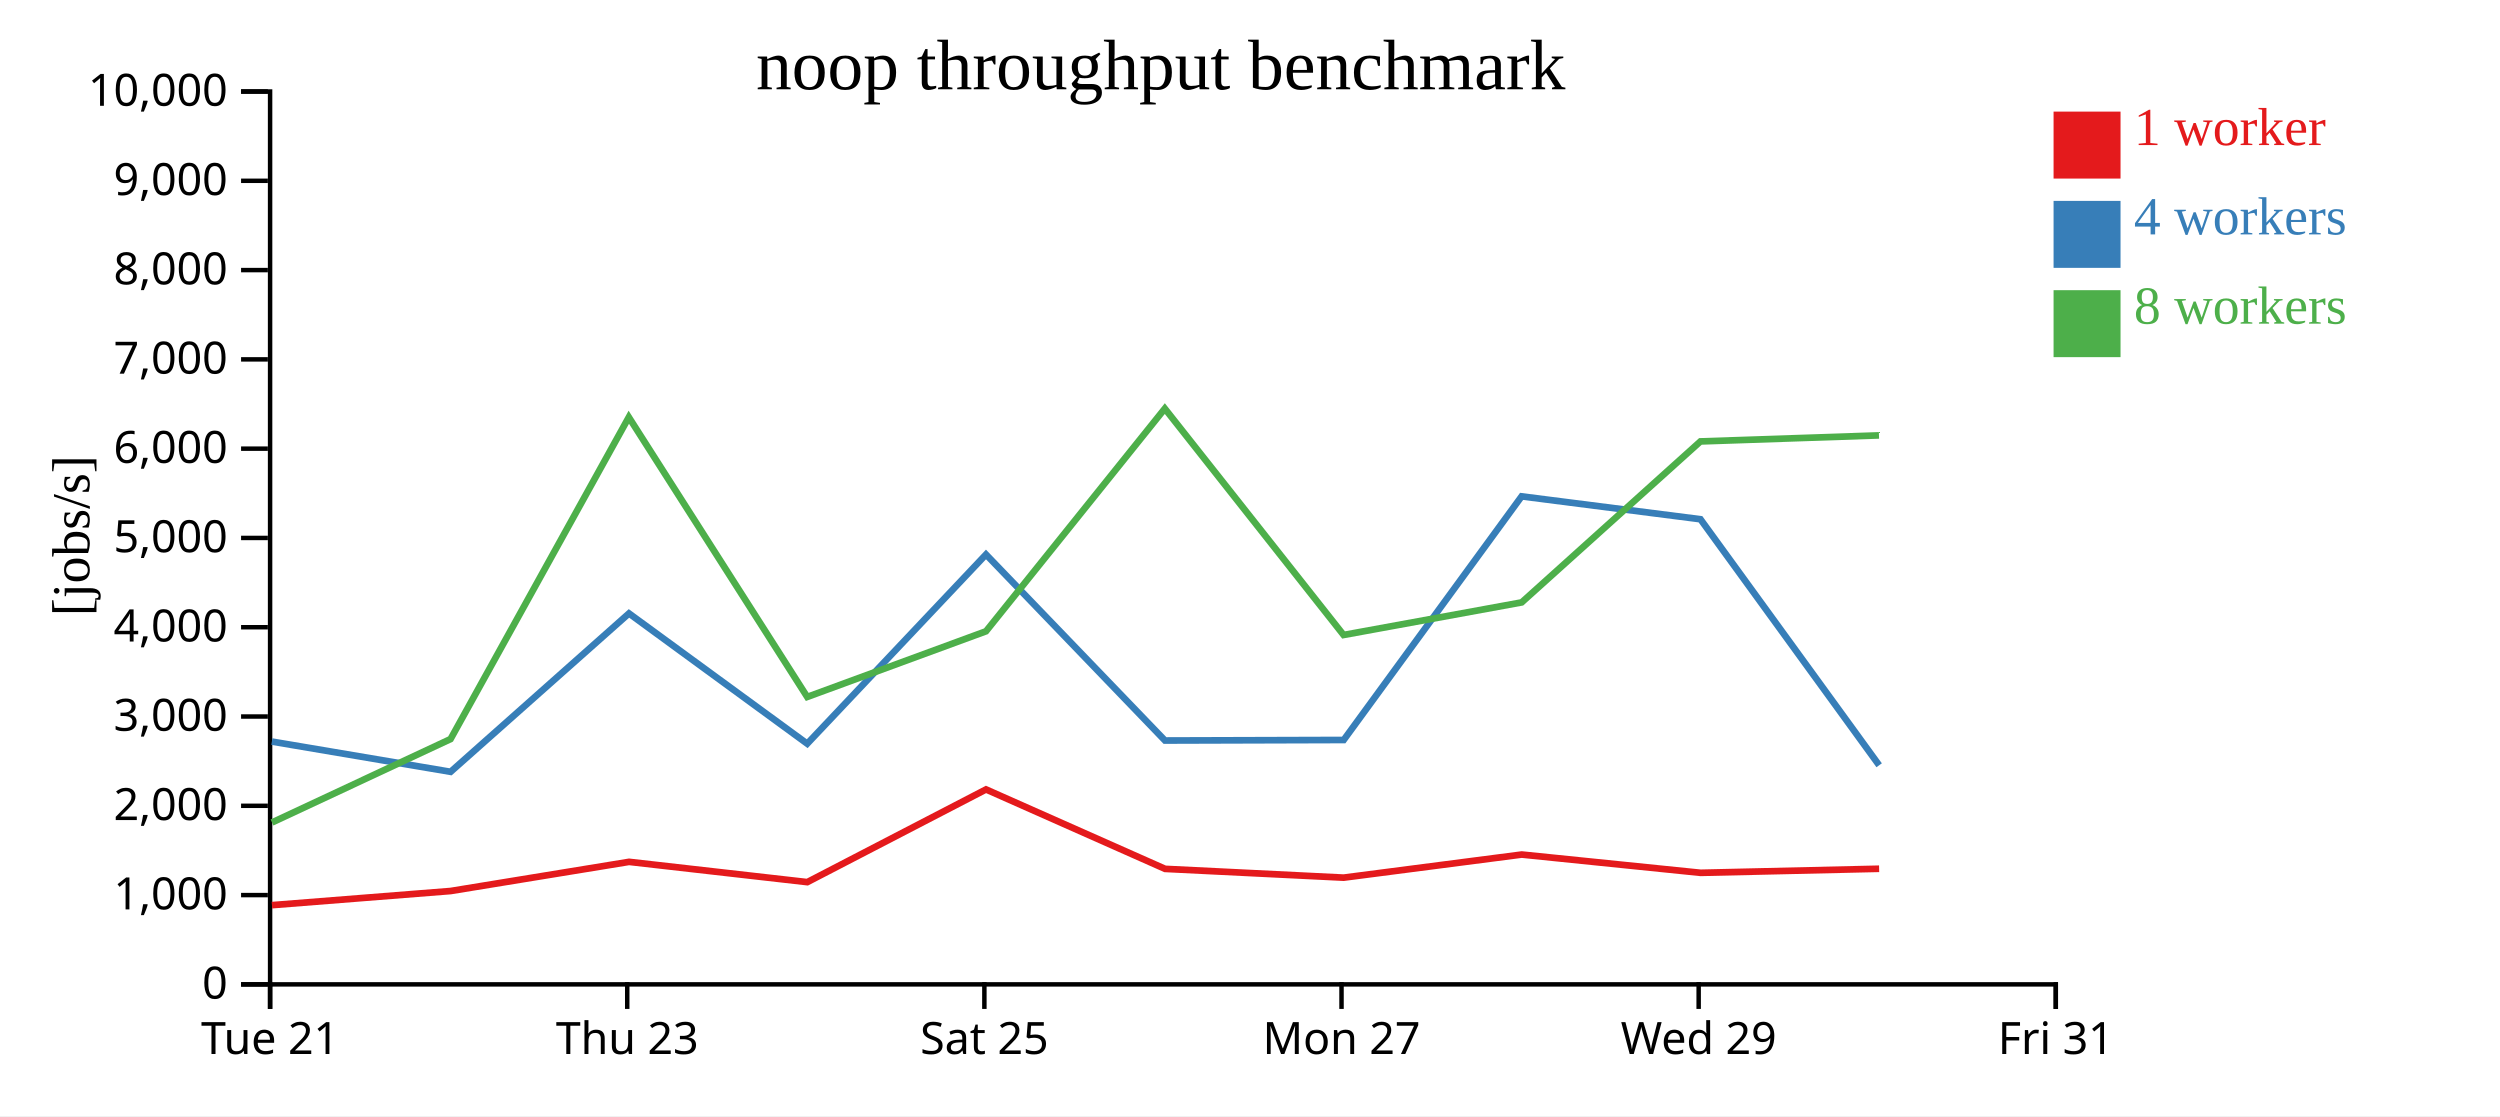
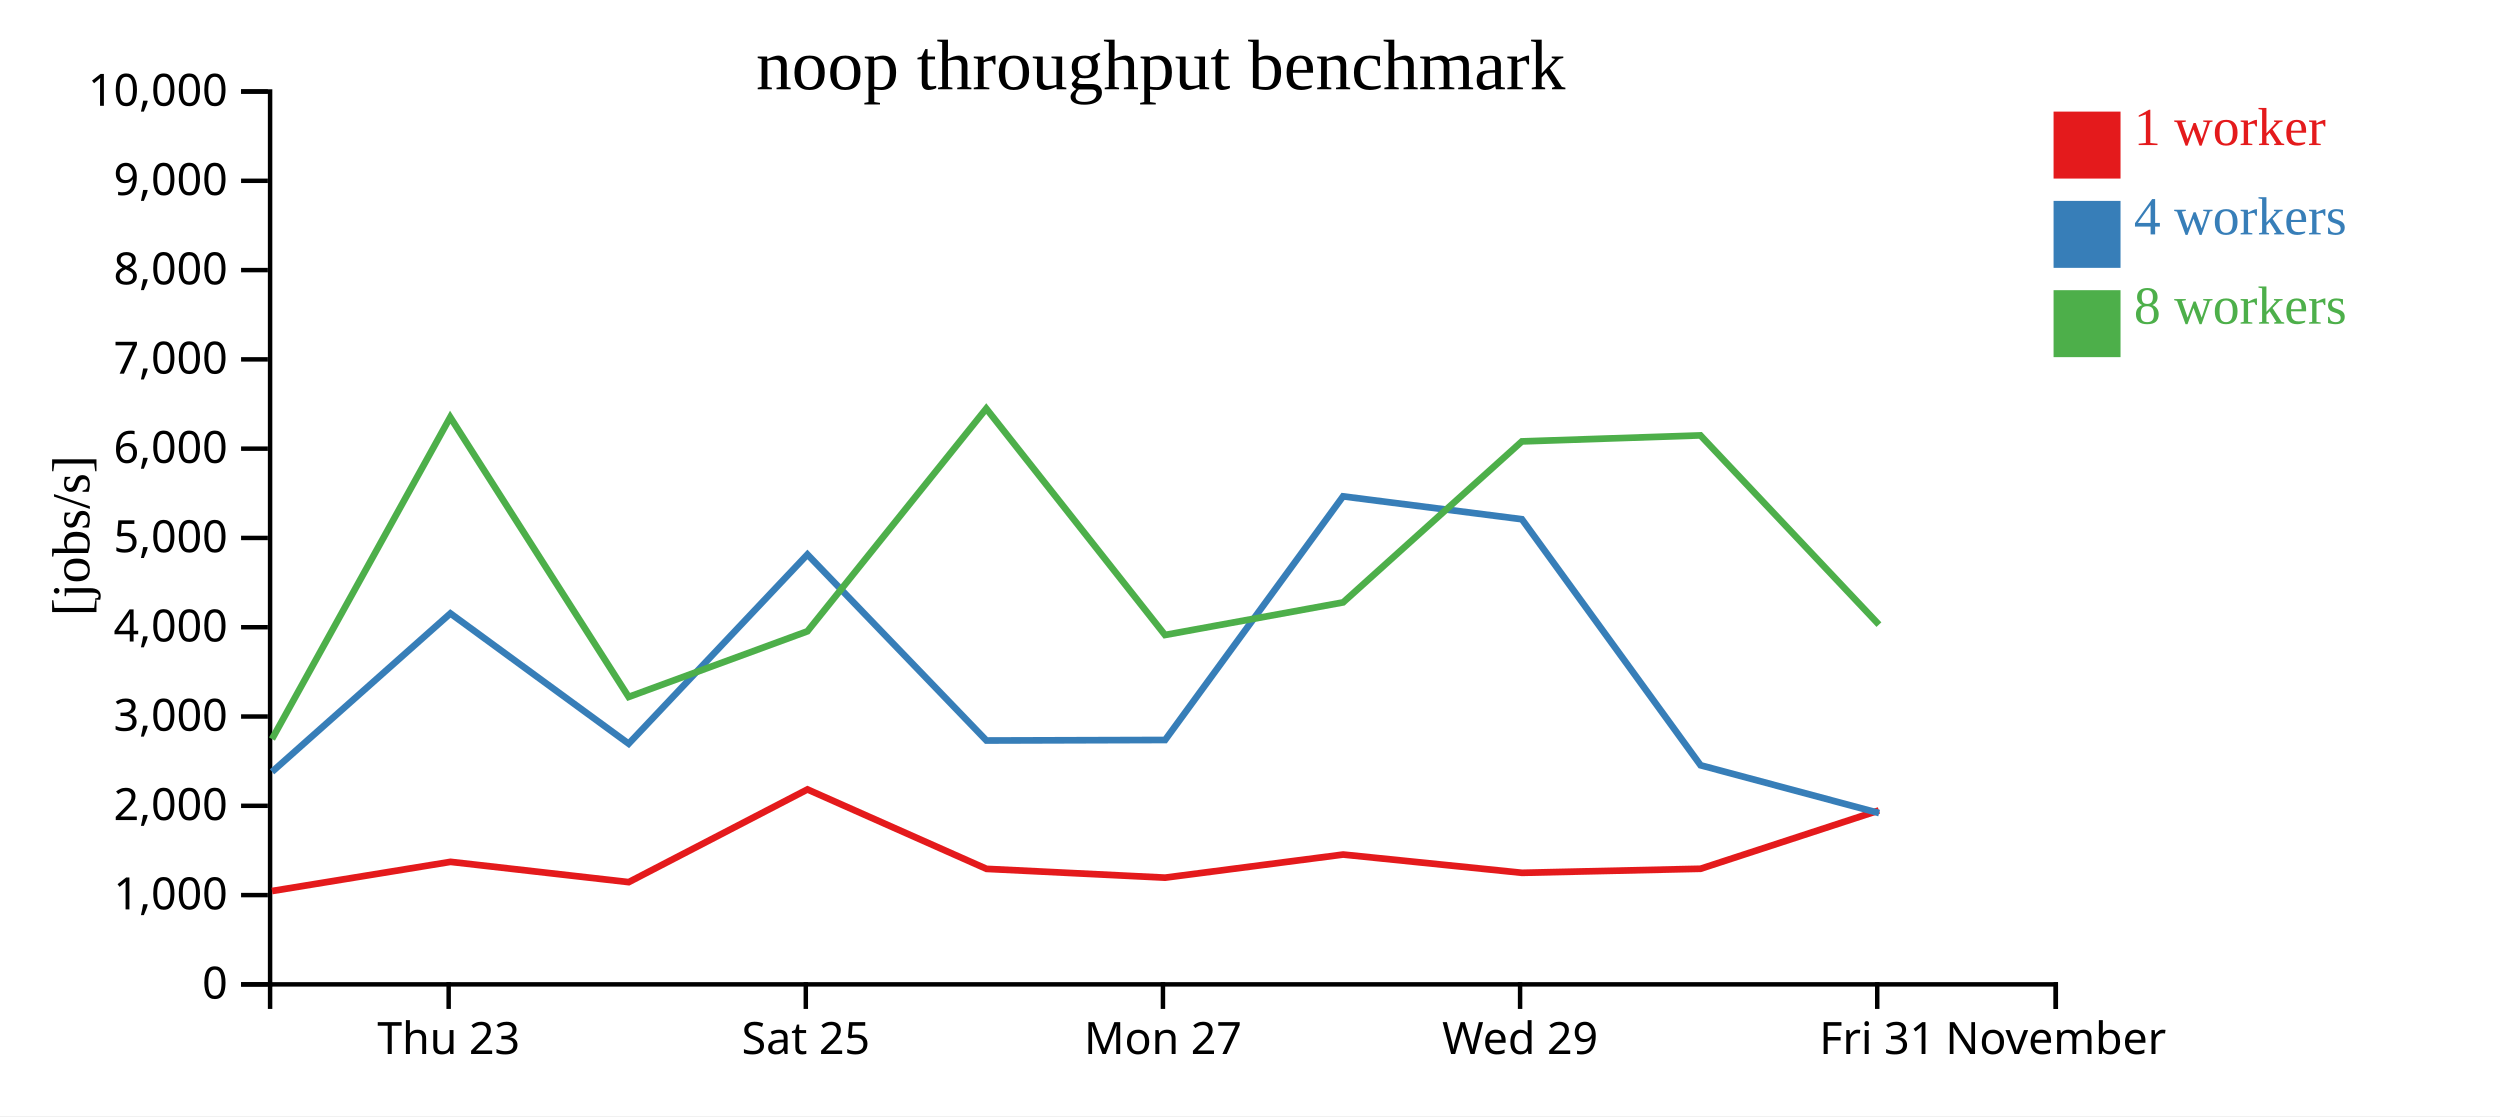
<svg xmlns="http://www.w3.org/2000/svg" width="560" height="250">
  <rect width="100%" height="100%" fill="white" />
  <g transform="translate(60,20)">
    <g transform="translate(0,200)" fill="none" font-size="10" font-family="sans-serif" text-anchor="middle">
      <path class="domain" stroke="currentColor" d="M0.5,6V0.5H400.5V6" />
-       <g class="tick" opacity="1" transform="translate(0.5,0)">
-         <line stroke="currentColor" y2="6" />
-         <text fill="currentColor" y="9" dy="0.71em">Tue 21</text>
-       </g>
-       <g class="tick" opacity="1" transform="translate(80.5,0)">
+       <g class="tick" opacity="1" transform="translate(40.5,0)">
        <line stroke="currentColor" y2="6" />
        <text fill="currentColor" y="9" dy="0.71em">Thu 23</text>
      </g>
-       <g class="tick" opacity="1" transform="translate(160.5,0)">
+       <g class="tick" opacity="1" transform="translate(120.5,0)">
        <line stroke="currentColor" y2="6" />
        <text fill="currentColor" y="9" dy="0.71em">Sat 25</text>
      </g>
-       <g class="tick" opacity="1" transform="translate(240.5,0)">
+       <g class="tick" opacity="1" transform="translate(200.5,0)">
        <line stroke="currentColor" y2="6" />
        <text fill="currentColor" y="9" dy="0.71em">Mon 27</text>
      </g>
-       <g class="tick" opacity="1" transform="translate(320.5,0)">
+       <g class="tick" opacity="1" transform="translate(280.5,0)">
        <line stroke="currentColor" y2="6" />
        <text fill="currentColor" y="9" dy="0.71em">Wed 29</text>
      </g>
+       <g class="tick" opacity="1" transform="translate(360.5,0)">
+         <line stroke="currentColor" y2="6" />
+         <text fill="currentColor" y="9" dy="0.71em">Fri 31</text>
+       </g>
      <g class="tick" opacity="1" transform="translate(400.5,0)">
        <line stroke="currentColor" y2="6" />
-         <text fill="currentColor" y="9" dy="0.71em">Fri 31</text>
+         <text fill="currentColor" y="9" dy="0.71em">November</text>
      </g>
    </g>
    <g fill="none" font-size="10" font-family="sans-serif" text-anchor="end">
      <path class="domain" stroke="currentColor" d="M-6,200.5H0.5V0.5H-6" />
      <g class="tick" opacity="1" transform="translate(0,200.5)">
        <line stroke="currentColor" x2="-6" />
        <text fill="currentColor" x="-9" dy="0.32em">0</text>
      </g>
      <g class="tick" opacity="1" transform="translate(0,180.5)">
        <line stroke="currentColor" x2="-6" />
        <text fill="currentColor" x="-9" dy="0.32em">1,000</text>
      </g>
      <g class="tick" opacity="1" transform="translate(0,160.5)">
        <line stroke="currentColor" x2="-6" />
        <text fill="currentColor" x="-9" dy="0.32em">2,000</text>
      </g>
      <g class="tick" opacity="1" transform="translate(0,140.5)">
        <line stroke="currentColor" x2="-6" />
        <text fill="currentColor" x="-9" dy="0.32em">3,000</text>
      </g>
      <g class="tick" opacity="1" transform="translate(0,120.5)">
        <line stroke="currentColor" x2="-6" />
        <text fill="currentColor" x="-9" dy="0.32em">4,000</text>
      </g>
      <g class="tick" opacity="1" transform="translate(0,100.5)">
        <line stroke="currentColor" x2="-6" />
        <text fill="currentColor" x="-9" dy="0.32em">5,000</text>
      </g>
      <g class="tick" opacity="1" transform="translate(0,80.5)">
        <line stroke="currentColor" x2="-6" />
        <text fill="currentColor" x="-9" dy="0.32em">6,000</text>
      </g>
      <g class="tick" opacity="1" transform="translate(0,60.5)">
        <line stroke="currentColor" x2="-6" />
        <text fill="currentColor" x="-9" dy="0.32em">7,000</text>
      </g>
      <g class="tick" opacity="1" transform="translate(0,40.5)">
        <line stroke="currentColor" x2="-6" />
        <text fill="currentColor" x="-9" dy="0.32em">8,000</text>
      </g>
      <g class="tick" opacity="1" transform="translate(0,20.5)">
        <line stroke="currentColor" x2="-6" />
        <text fill="currentColor" x="-9" dy="0.32em">9,000</text>
      </g>
      <g class="tick" opacity="1" transform="translate(0,0.5)">
        <line stroke="currentColor" x2="-6" />
        <text fill="currentColor" x="-9" dy="0.32em">10,000</text>
      </g>
    </g>
    <text text-anchor="middle" style="font-size: 12px" transform="rotate(-90)" y="-40" x="-100">[jobs/s]</text>
    <text text-anchor="middle" style="font-size: 16px" y="0" x="200">noop throughput benchmark</text>
-     <path class="line" fill="none" stroke="#e41a1c" stroke-width="1.5" d="M0.913,182.755L40.931,179.588L80.911,173.056L120.832,177.596L160.868,156.832L200.981,174.626L240.978,176.595L280.866,171.419L320.94,175.512L360.924,174.603" />
-     <path class="line" fill="none" stroke="#377eb8" stroke-width="1.5" d="M0.898,146.112L40.935,152.887L80.888,117.408L120.819,146.587L160.86,104.203L200.959,145.877L240.987,145.755L280.842,91.188L320.903,96.311L360.932,151.421" />
-     <path class="line" fill="none" stroke="#4daf4a" stroke-width="1.5" d="M0.928,164.237L40.927,145.546L80.853,73.456L120.819,136.114L160.863,121.407L200.919,71.523L240.961,122.234L280.855,114.935L320.899,78.878L360.89,77.523" />
+     <path class="line" fill="none" stroke="#e41a1c" stroke-width="1.5" d="M0.931,179.588L40.911,173.056L80.832,177.596L120.868,156.832L160.981,174.626L200.978,176.595L240.866,171.419L280.94,175.512L320.924,174.603L360.874,161.54" />
+     <path class="line" fill="none" stroke="#377eb8" stroke-width="1.5" d="M0.935,152.887L40.888,117.408L80.819,146.587L120.86,104.203L160.959,145.877L200.987,145.755L240.842,91.188L280.903,96.311L320.932,151.421L360.925,162.132" />
+     <path class="line" fill="none" stroke="#4daf4a" stroke-width="1.5" d="M0.927,145.546L40.853,73.456L80.819,136.114L120.863,121.407L160.919,71.523L200.961,122.234L240.855,114.935L280.899,78.878L320.89,77.523L360.88,119.916" />
    <rect class="dot" x="400" y="5" width="15" height="15" style="fill: #e41a1c;" />
    <rect class="dot" x="400" y="25" width="15" height="15" style="fill: #377eb8;" />
    <rect class="dot" x="400" y="45" width="15" height="15" style="fill: #4daf4a;" />
    <text class="label" x="418" y="12.5" style="fill: #e41a1c; alignment-baseline: middle;" text-anchor="left">1 worker</text>
    <text class="label" x="418" y="32.5" style="fill: #377eb8; alignment-baseline: middle;" text-anchor="left">4 workers</text>
    <text class="label" x="418" y="52.5" style="fill: #4daf4a; alignment-baseline: middle;" text-anchor="left">8 workers</text>
  </g>
</svg>
